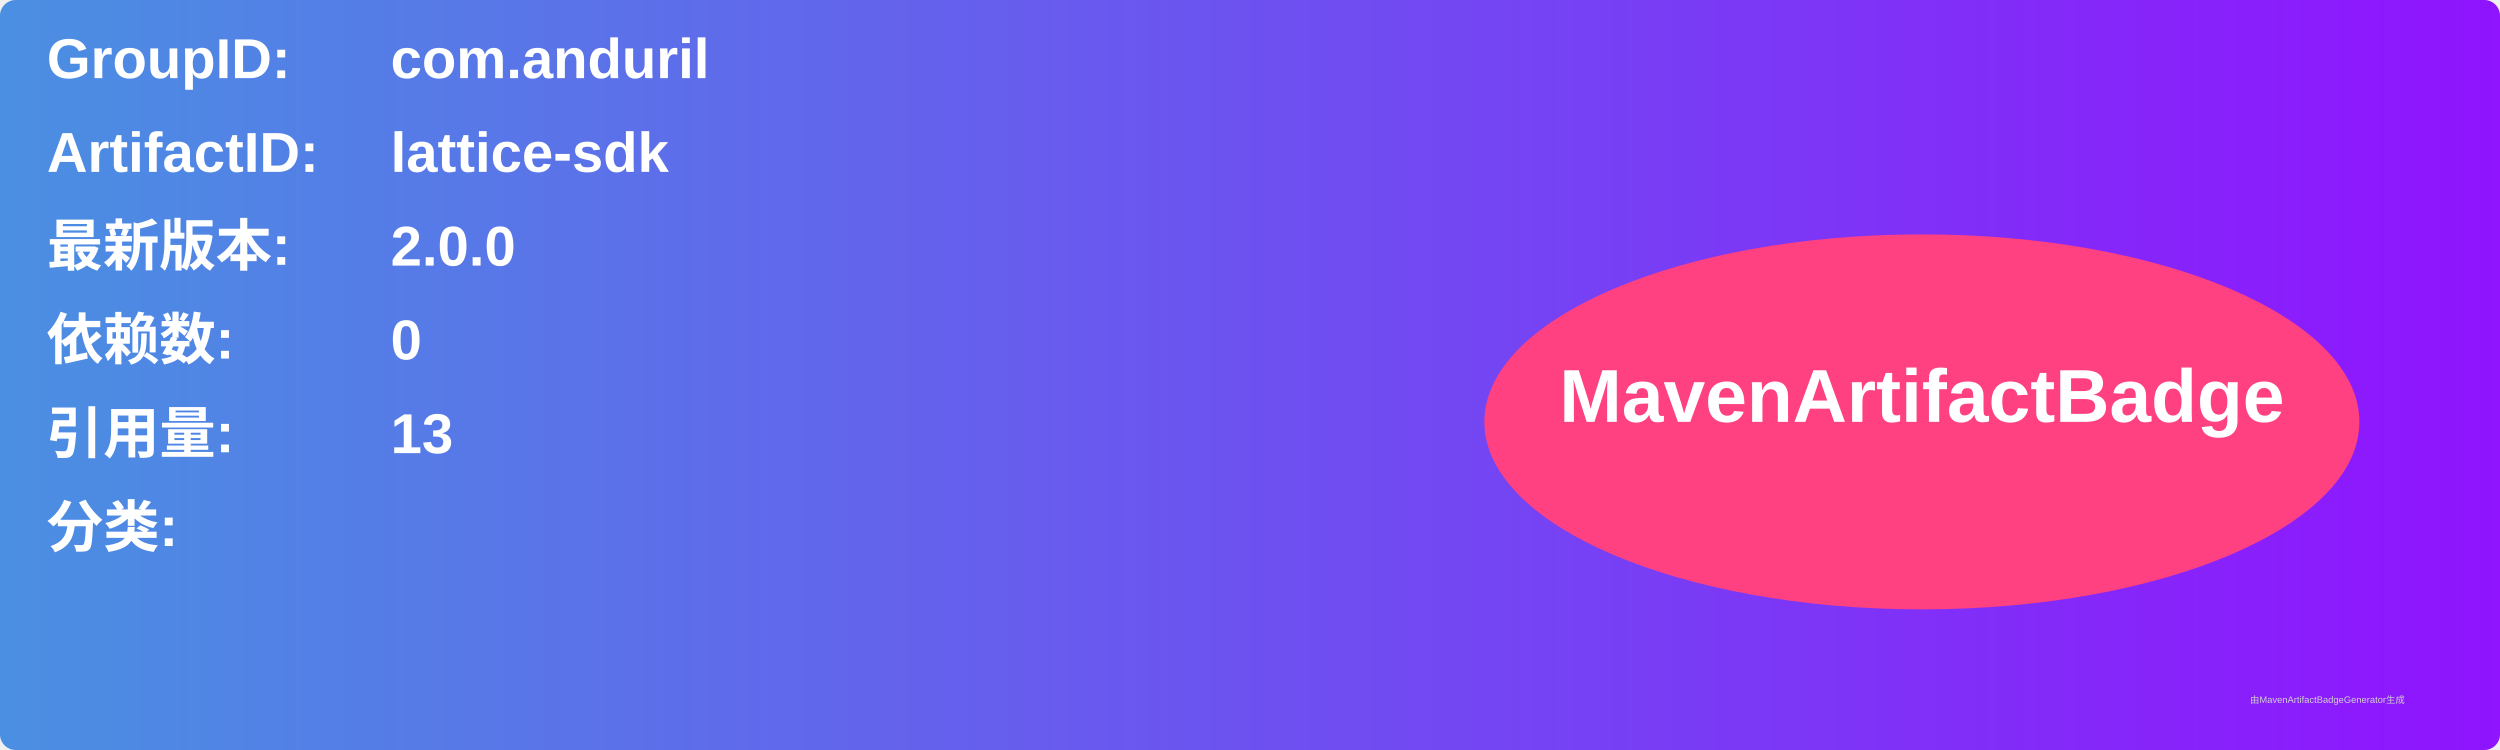
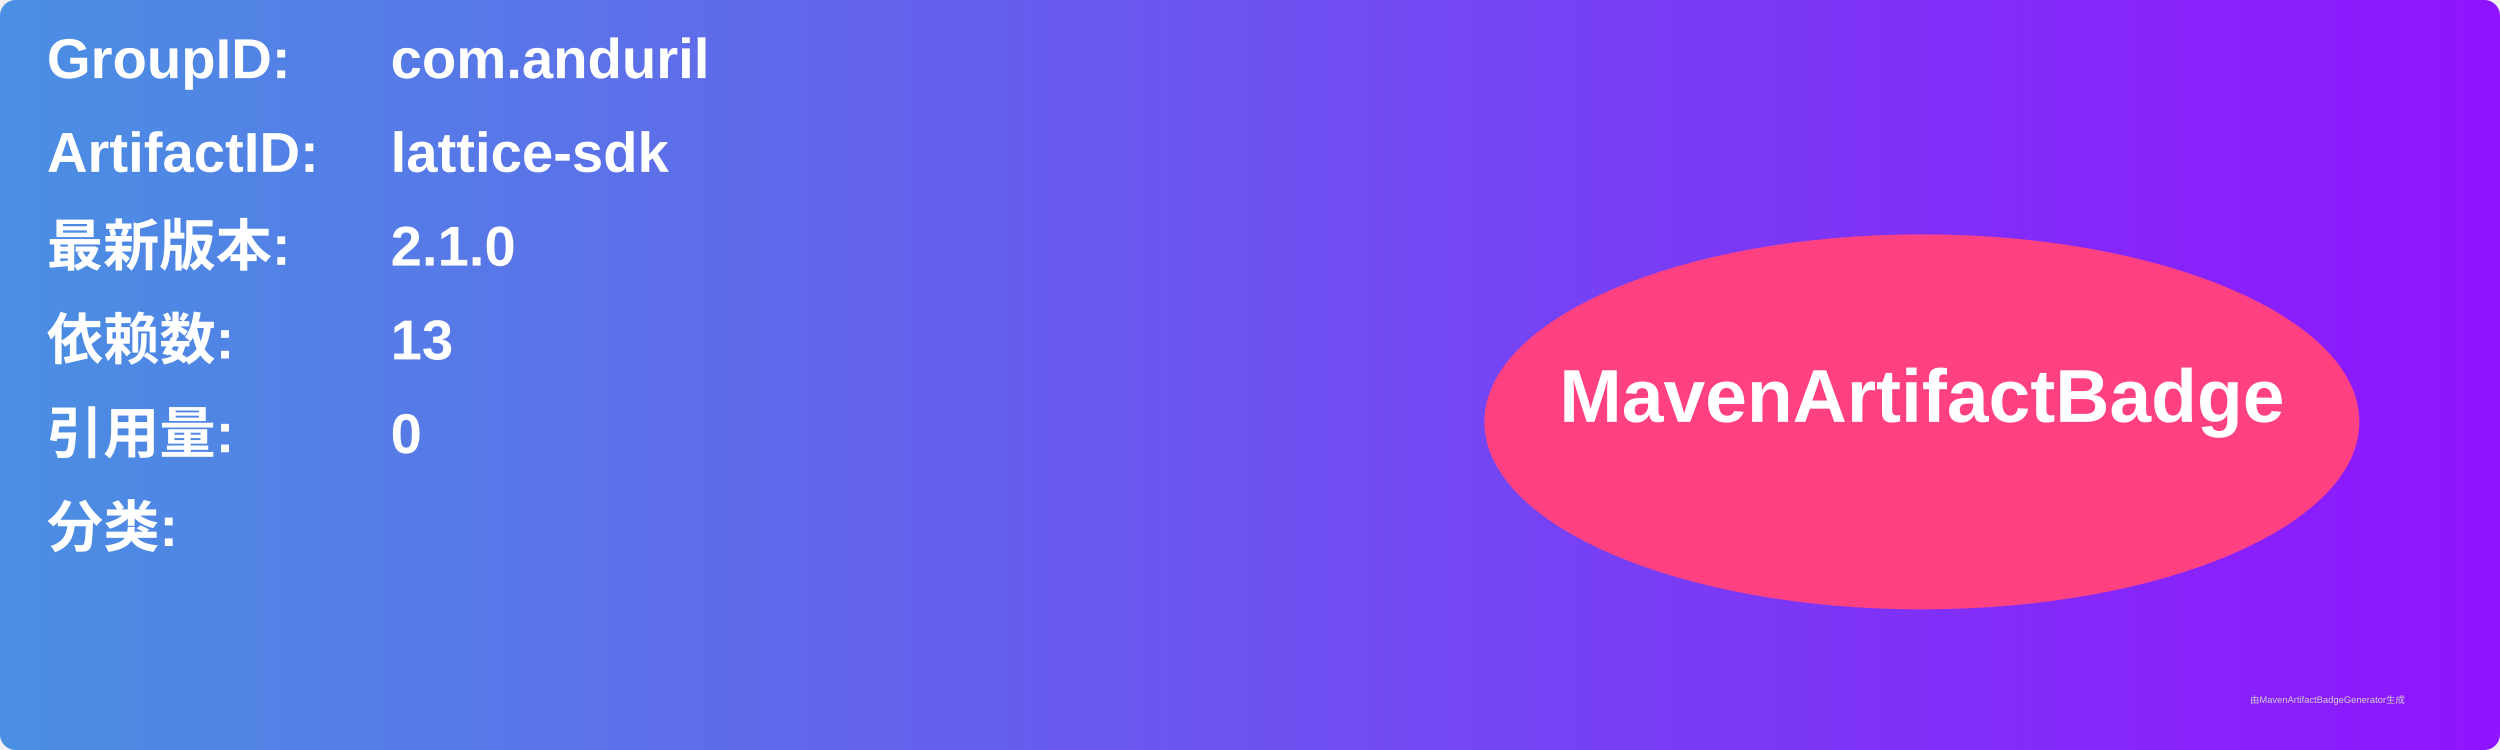
<svg xmlns="http://www.w3.org/2000/svg" width="800" height="240" viewBox="0 0 800 240">
  <linearGradient id="grad" x1="0%" y1="0%" x2="100%" y2="0%">
    <stop offset="0%" stop-color="#4a90e2" />
    <stop offset="100%" stop-color="#9013fe" />
  </linearGradient>
  <rect width="100%" height="100%" rx="5" ry="5" fill="url(#grad)" />
  <g transform="translate(15, 15)">
    <text x="0" y="10" font-family="Arial" font-size="18" fill="white" font-weight="bold" width="260">GroupID:</text>
    <text x="110" y="10" font-family="Arial" font-size="18" fill="white" font-weight="bold" width="460">com.anduril</text>
    <text x="0" y="40" font-family="Arial" font-size="18" fill="white" font-weight="bold" width="260">ArtifactID:</text>
    <text x="110" y="40" font-family="Arial" font-size="18" fill="white" font-weight="bold" width="460">lattice-sdk</text>
    <text x="0" y="70" font-family="Arial" font-size="18" fill="white" font-weight="bold">最新版本:</text>
    <text x="110" y="70" font-family="Arial" font-size="18" fill="white" font-weight="bold">
-       <tspan font-weight="bold">2.0.0</tspan>
+       <tspan font-weight="bold">2.1.0</tspan>
    </text>
    <text x="0" y="100" font-family="Arial" font-size="18" fill="white" font-weight="bold">依赖数: </text>
    <text x="110" y="100" font-family="Arial" font-size="18" fill="white">
-       <tspan font-weight="bold">0</tspan>
+       <tspan font-weight="bold">13</tspan>
    </text>
    <text x="0" y="130" font-family="Arial" font-size="18" fill="white" font-weight="bold">引用量: </text>
    <text x="110" y="130" font-family="Arial" font-size="18" fill="white">
-       <tspan font-weight="bold">13</tspan>
+       <tspan font-weight="bold">0</tspan>
    </text>
    <text x="0" y="160" font-family="Arial" font-size="18" fill="white" font-weight="bold">分类:</text>
    <text x="10" y="190" font-family="Arial" font-size="10" fill="white">
      <tspan font-weight="bold" />
    </text>
    <ellipse cx="600" cy="120" rx="140" ry="60" fill="#ff4081" />
    <text x="600" y="120" text-anchor="middle" font-family="Arial" font-size="24" fill="white" font-weight="bold">MavenArtifactBadge</text>
  </g>
  <text x="720" y="225" font-family="Arial" font-size="3" fill="#d0d0d0">由MavenArtifactBadgeGenerator生成</text>
</svg>
